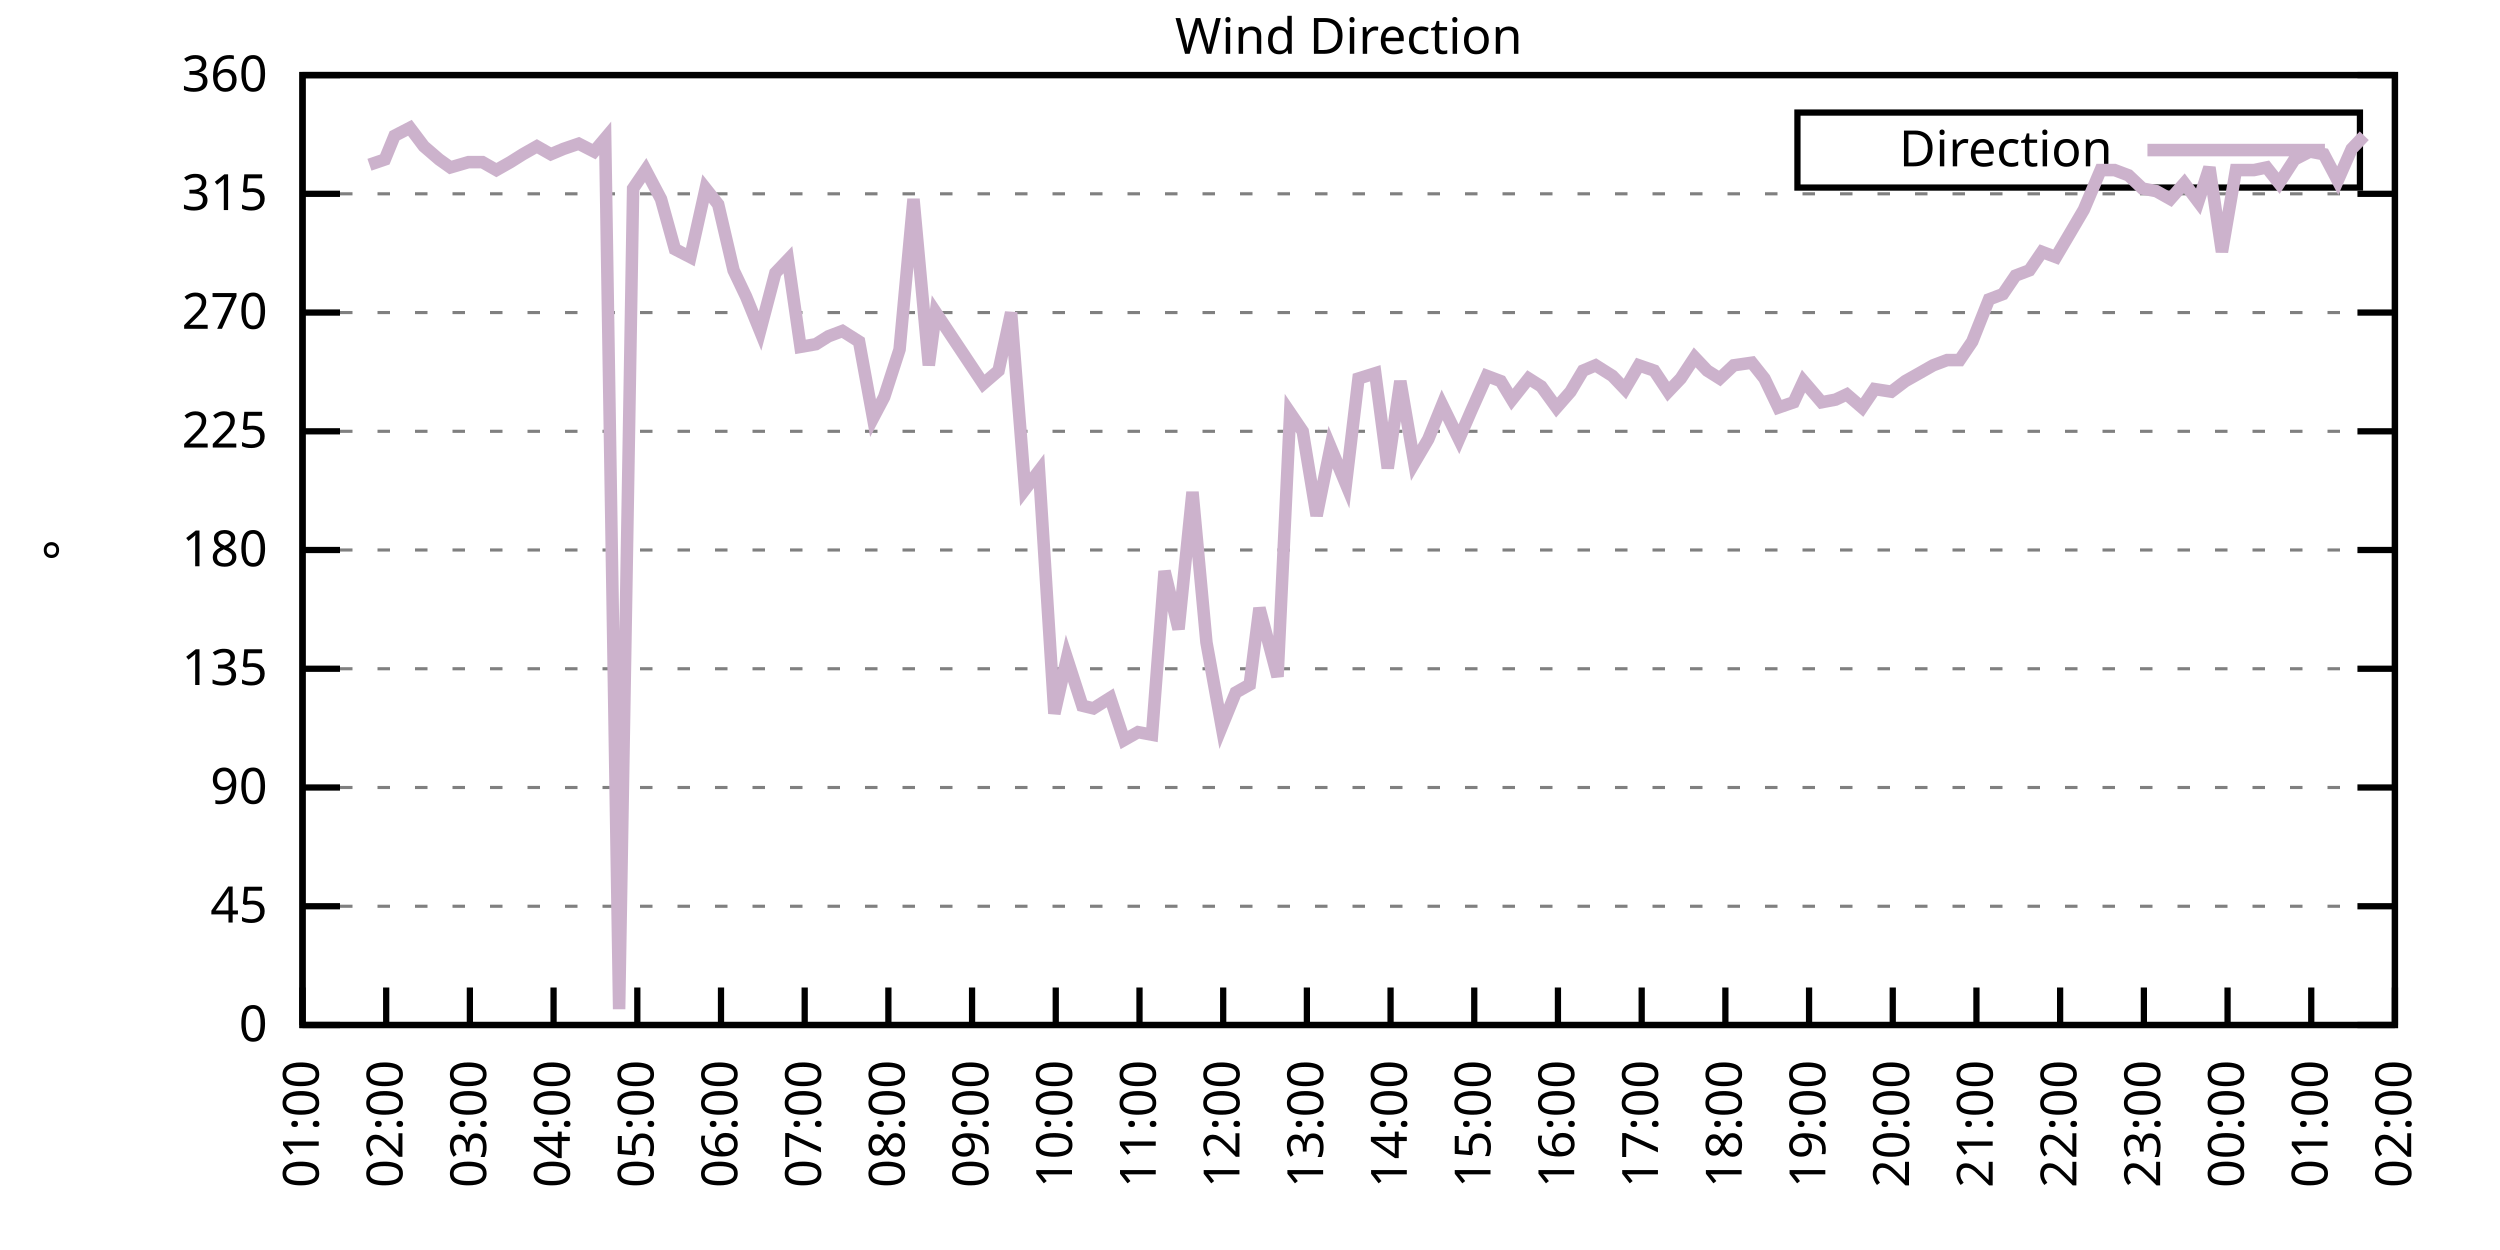
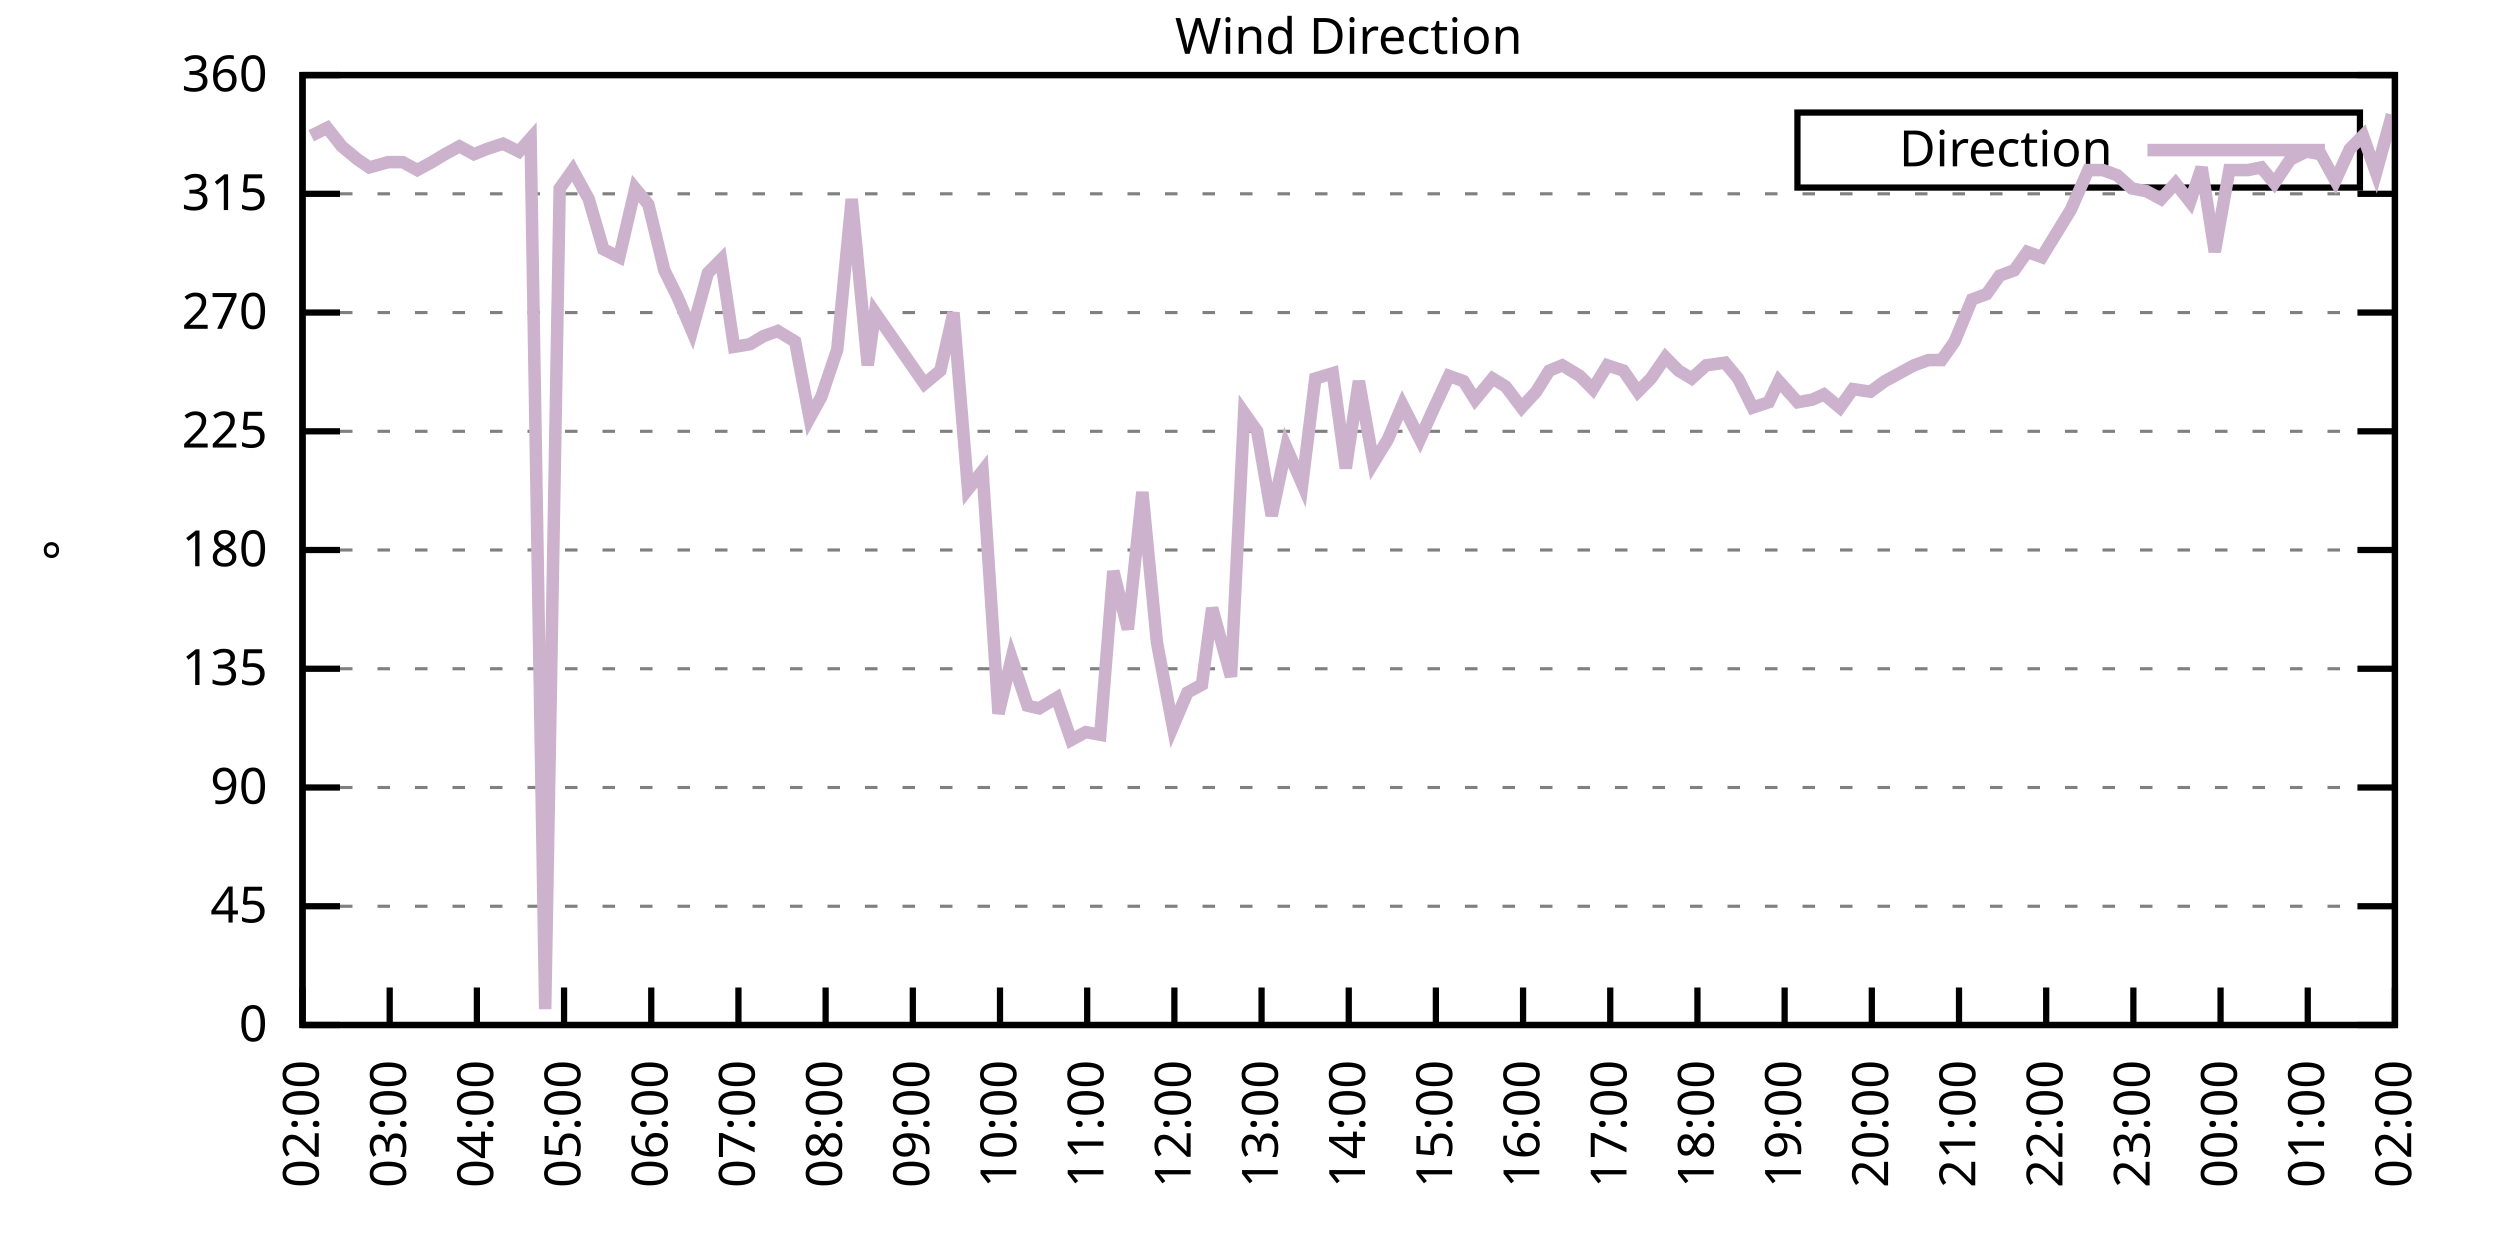
<svg xmlns="http://www.w3.org/2000/svg" xmlns:xlink="http://www.w3.org/1999/xlink" width="400" height="200" viewBox="0 0 400 200">
  <g id="gnuplot_canvas">
    <rect x="0" y="0" width="400" height="200" fill="none" />
    <defs>
      <circle id="gpDot" r="0.5" stroke-width="0.5" stroke="currentColor" />
      <path id="gpPt0" stroke-width="0.333" stroke="currentColor" d="M-1,0 h2 M0,-1 v2" />
      <path id="gpPt1" stroke-width="0.333" stroke="currentColor" d="M-1,-1 L1,1 M1,-1 L-1,1" />
      <path id="gpPt2" stroke-width="0.333" stroke="currentColor" d="M-1,0 L1,0 M0,-1 L0,1 M-1,-1 L1,1 M-1,1 L1,-1" />
      <rect id="gpPt3" stroke-width="0.333" stroke="currentColor" x="-1" y="-1" width="2" height="2" />
      <rect id="gpPt4" stroke-width="0.333" stroke="currentColor" fill="currentColor" x="-1" y="-1" width="2" height="2" />
      <circle id="gpPt5" stroke-width="0.333" stroke="currentColor" cx="0" cy="0" r="1" />
      <use xlink:href="#gpPt5" id="gpPt6" fill="currentColor" stroke="none" />
      <path id="gpPt7" stroke-width="0.333" stroke="currentColor" d="M0,-1.33 L-1.33,0.67 L1.33,0.67 z" />
      <use xlink:href="#gpPt7" id="gpPt8" fill="currentColor" stroke="none" />
      <use xlink:href="#gpPt7" id="gpPt9" stroke="currentColor" transform="rotate(180)" />
      <use xlink:href="#gpPt9" id="gpPt10" fill="currentColor" stroke="none" />
      <use xlink:href="#gpPt3" id="gpPt11" stroke="currentColor" transform="rotate(45)" />
      <use xlink:href="#gpPt11" id="gpPt12" fill="currentColor" stroke="none" />
      <path id="gpPt13" stroke-width="0.333" stroke="currentColor" d="M0,1.330 L1.265,0.411 L0.782,-1.067 L-0.782,-1.076 L-1.265,0.411 z" />
      <use xlink:href="#gpPt13" id="gpPt14" fill="currentColor" stroke="none" />
      <filter id="textbox" filterUnits="objectBoundingBox" x="0" y="0" height="1" width="1">
        <feFlood flood-color="white" flood-opacity="1" result="bgnd" />
        <feComposite in="SourceGraphic" in2="bgnd" operator="atop" />
      </filter>
      <filter id="greybox" filterUnits="objectBoundingBox" x="0" y="0" height="1" width="1">
        <feFlood flood-color="lightgrey" flood-opacity="1" result="grey" />
        <feComposite in="SourceGraphic" in2="grey" operator="atop" />
      </filter>
    </defs>
    <g fill="none" color="white" stroke="currentColor" stroke-width="1.00" stroke-linecap="butt" stroke-linejoin="miter">
</g>
    <g fill="none" color="black" stroke="currentColor" stroke-width="1.00" stroke-linecap="butt" stroke-linejoin="miter">
      <g stroke="none" shape-rendering="crispEdges">
        <polygon fill="rgb(255, 255, 255)" points="48.40,164.00 383.18,164.00 383.18,12.02 48.40,12.02 " />
      </g>
    </g>
    <g fill="none" color="black" stroke="currentColor" stroke-width="1.00" stroke-linecap="butt" stroke-linejoin="miter">
</g>
    <g fill="none" color="black" stroke="black" stroke-width="0.50" stroke-linecap="butt" stroke-linejoin="miter">
</g>
    <g fill="none" color="gray" stroke="currentColor" stroke-width="0.50" stroke-linecap="butt" stroke-linejoin="miter">
      <path stroke="gray" stroke-dasharray="2,4" class="gridline" d="M48.40,164.00 L383.19,164.00  " />
    </g>
    <g fill="none" color="gray" stroke="gray" stroke-width="1.00" stroke-linecap="butt" stroke-linejoin="miter">
</g>
    <g fill="none" color="black" stroke="currentColor" stroke-width="1.00" stroke-linecap="butt" stroke-linejoin="miter">
      <path stroke="black" d="M48.40,164.00 L54.40,164.00 M383.19,164.00 L377.19,164.00  " />
      <g transform="translate(42.80,166.60)" stroke="none" fill="black" font-family="Sans" font-size="8.00" text-anchor="end">
        <text>
          <tspan font-family="Sans"> 0</tspan>
        </text>
      </g>
    </g>
    <g fill="none" color="black" stroke="currentColor" stroke-width="1.00" stroke-linecap="butt" stroke-linejoin="miter">
</g>
    <g fill="none" color="black" stroke="black" stroke-width="0.50" stroke-linecap="butt" stroke-linejoin="miter">
</g>
    <g fill="none" color="gray" stroke="currentColor" stroke-width="0.50" stroke-linecap="butt" stroke-linejoin="miter">
      <path stroke="gray" stroke-dasharray="2,4" class="gridline" d="M48.40,145.00 L383.19,145.00  " />
    </g>
    <g fill="none" color="gray" stroke="gray" stroke-width="1.00" stroke-linecap="butt" stroke-linejoin="miter">
</g>
    <g fill="none" color="black" stroke="currentColor" stroke-width="1.00" stroke-linecap="butt" stroke-linejoin="miter">
      <path stroke="black" d="M48.40,145.00 L54.40,145.00 M383.19,145.00 L377.19,145.00  " />
      <g transform="translate(42.80,147.60)" stroke="none" fill="black" font-family="Sans" font-size="8.00" text-anchor="end">
        <text>
          <tspan font-family="Sans"> 45</tspan>
        </text>
      </g>
    </g>
    <g fill="none" color="black" stroke="currentColor" stroke-width="1.00" stroke-linecap="butt" stroke-linejoin="miter">
</g>
    <g fill="none" color="black" stroke="black" stroke-width="0.50" stroke-linecap="butt" stroke-linejoin="miter">
</g>
    <g fill="none" color="gray" stroke="currentColor" stroke-width="0.50" stroke-linecap="butt" stroke-linejoin="miter">
      <path stroke="gray" stroke-dasharray="2,4" class="gridline" d="M48.40,126.00 L383.19,126.00  " />
    </g>
    <g fill="none" color="gray" stroke="gray" stroke-width="1.00" stroke-linecap="butt" stroke-linejoin="miter">
</g>
    <g fill="none" color="black" stroke="currentColor" stroke-width="1.00" stroke-linecap="butt" stroke-linejoin="miter">
      <path stroke="black" d="M48.40,126.00 L54.40,126.00 M383.19,126.00 L377.19,126.00  " />
      <g transform="translate(42.80,128.60)" stroke="none" fill="black" font-family="Sans" font-size="8.00" text-anchor="end">
        <text>
          <tspan font-family="Sans"> 90</tspan>
        </text>
      </g>
    </g>
    <g fill="none" color="black" stroke="currentColor" stroke-width="1.00" stroke-linecap="butt" stroke-linejoin="miter">
</g>
    <g fill="none" color="black" stroke="black" stroke-width="0.50" stroke-linecap="butt" stroke-linejoin="miter">
</g>
    <g fill="none" color="gray" stroke="currentColor" stroke-width="0.50" stroke-linecap="butt" stroke-linejoin="miter">
      <path stroke="gray" stroke-dasharray="2,4" class="gridline" d="M48.40,107.00 L383.19,107.00  " />
    </g>
    <g fill="none" color="gray" stroke="gray" stroke-width="1.00" stroke-linecap="butt" stroke-linejoin="miter">
</g>
    <g fill="none" color="black" stroke="currentColor" stroke-width="1.00" stroke-linecap="butt" stroke-linejoin="miter">
      <path stroke="black" d="M48.40,107.00 L54.40,107.00 M383.19,107.00 L377.19,107.00  " />
      <g transform="translate(42.80,109.60)" stroke="none" fill="black" font-family="Sans" font-size="8.00" text-anchor="end">
        <text>
          <tspan font-family="Sans"> 135</tspan>
        </text>
      </g>
    </g>
    <g fill="none" color="black" stroke="currentColor" stroke-width="1.00" stroke-linecap="butt" stroke-linejoin="miter">
</g>
    <g fill="none" color="black" stroke="black" stroke-width="0.50" stroke-linecap="butt" stroke-linejoin="miter">
</g>
    <g fill="none" color="gray" stroke="currentColor" stroke-width="0.50" stroke-linecap="butt" stroke-linejoin="miter">
      <path stroke="gray" stroke-dasharray="2,4" class="gridline" d="M48.40,88.00 L383.19,88.00  " />
    </g>
    <g fill="none" color="gray" stroke="gray" stroke-width="1.00" stroke-linecap="butt" stroke-linejoin="miter">
</g>
    <g fill="none" color="black" stroke="currentColor" stroke-width="1.00" stroke-linecap="butt" stroke-linejoin="miter">
      <path stroke="black" d="M48.40,88.00 L54.40,88.00 M383.19,88.00 L377.19,88.00  " />
      <g transform="translate(42.80,90.60)" stroke="none" fill="black" font-family="Sans" font-size="8.00" text-anchor="end">
        <text>
          <tspan font-family="Sans"> 180</tspan>
        </text>
      </g>
    </g>
    <g fill="none" color="black" stroke="currentColor" stroke-width="1.00" stroke-linecap="butt" stroke-linejoin="miter">
</g>
    <g fill="none" color="black" stroke="black" stroke-width="0.50" stroke-linecap="butt" stroke-linejoin="miter">
</g>
    <g fill="none" color="gray" stroke="currentColor" stroke-width="0.50" stroke-linecap="butt" stroke-linejoin="miter">
      <path stroke="gray" stroke-dasharray="2,4" class="gridline" d="M48.40,69.01 L383.19,69.01  " />
    </g>
    <g fill="none" color="gray" stroke="gray" stroke-width="1.00" stroke-linecap="butt" stroke-linejoin="miter">
</g>
    <g fill="none" color="black" stroke="currentColor" stroke-width="1.00" stroke-linecap="butt" stroke-linejoin="miter">
      <path stroke="black" d="M48.40,69.01 L54.40,69.01 M383.19,69.01 L377.19,69.01  " />
      <g transform="translate(42.80,71.61)" stroke="none" fill="black" font-family="Sans" font-size="8.00" text-anchor="end">
        <text>
          <tspan font-family="Sans"> 225</tspan>
        </text>
      </g>
    </g>
    <g fill="none" color="black" stroke="currentColor" stroke-width="1.00" stroke-linecap="butt" stroke-linejoin="miter">
</g>
    <g fill="none" color="black" stroke="black" stroke-width="0.50" stroke-linecap="butt" stroke-linejoin="miter">
</g>
    <g fill="none" color="gray" stroke="currentColor" stroke-width="0.50" stroke-linecap="butt" stroke-linejoin="miter">
      <path stroke="gray" stroke-dasharray="2,4" class="gridline" d="M48.40,50.01 L383.19,50.01  " />
    </g>
    <g fill="none" color="gray" stroke="gray" stroke-width="1.00" stroke-linecap="butt" stroke-linejoin="miter">
</g>
    <g fill="none" color="black" stroke="currentColor" stroke-width="1.00" stroke-linecap="butt" stroke-linejoin="miter">
      <path stroke="black" d="M48.40,50.01 L54.40,50.01 M383.19,50.01 L377.19,50.01  " />
      <g transform="translate(42.80,52.61)" stroke="none" fill="black" font-family="Sans" font-size="8.00" text-anchor="end">
        <text>
          <tspan font-family="Sans"> 270</tspan>
        </text>
      </g>
    </g>
    <g fill="none" color="black" stroke="currentColor" stroke-width="1.00" stroke-linecap="butt" stroke-linejoin="miter">
</g>
    <g fill="none" color="black" stroke="black" stroke-width="0.50" stroke-linecap="butt" stroke-linejoin="miter">
</g>
    <g fill="none" color="gray" stroke="currentColor" stroke-width="0.50" stroke-linecap="butt" stroke-linejoin="miter">
      <path stroke="gray" stroke-dasharray="2,4" class="gridline" d="M48.40,31.01 L383.19,31.01  " />
    </g>
    <g fill="none" color="gray" stroke="gray" stroke-width="1.00" stroke-linecap="butt" stroke-linejoin="miter">
</g>
    <g fill="none" color="black" stroke="currentColor" stroke-width="1.00" stroke-linecap="butt" stroke-linejoin="miter">
      <path stroke="black" d="M48.40,31.01 L54.40,31.01 M383.19,31.01 L377.19,31.01  " />
      <g transform="translate(42.80,33.61)" stroke="none" fill="black" font-family="Sans" font-size="8.00" text-anchor="end">
        <text>
          <tspan font-family="Sans"> 315</tspan>
        </text>
      </g>
    </g>
    <g fill="none" color="black" stroke="currentColor" stroke-width="1.00" stroke-linecap="butt" stroke-linejoin="miter">
</g>
    <g fill="none" color="black" stroke="black" stroke-width="0.50" stroke-linecap="butt" stroke-linejoin="miter">
</g>
    <g fill="none" color="gray" stroke="currentColor" stroke-width="0.50" stroke-linecap="butt" stroke-linejoin="miter">
      <path stroke="gray" stroke-dasharray="2,4" class="gridline" d="M48.40,12.01 L383.19,12.01  " />
    </g>
    <g fill="none" color="gray" stroke="gray" stroke-width="1.00" stroke-linecap="butt" stroke-linejoin="miter">
</g>
    <g fill="none" color="black" stroke="currentColor" stroke-width="1.00" stroke-linecap="butt" stroke-linejoin="miter">
      <path stroke="black" d="M48.40,12.01 L54.40,12.01 M383.19,12.01 L377.19,12.01  " />
      <g transform="translate(42.80,14.61)" stroke="none" fill="black" font-family="Sans" font-size="8.00" text-anchor="end">
        <text>
          <tspan font-family="Sans"> 360</tspan>
        </text>
      </g>
    </g>
    <g fill="none" color="black" stroke="currentColor" stroke-width="1.00" stroke-linecap="butt" stroke-linejoin="miter">
      <path stroke="black" d="M48.40,164.00 L48.40,158.00  " />
      <g transform="translate(51.00,169.60) rotate(270.00)" stroke="none" fill="black" font-family="Sans" font-size="8.00" text-anchor="end">
        <text>
-           <tspan font-family="Sans">01:00</tspan>
-         </text>
-       </g>
-     </g>
-     <g fill="none" color="black" stroke="currentColor" stroke-width="1.00" stroke-linecap="butt" stroke-linejoin="miter">
-       <path stroke="black" d="M61.79,164.00 L61.79,158.00  " />
-       <g transform="translate(64.39,169.60) rotate(270.00)" stroke="none" fill="black" font-family="Sans" font-size="8.00" text-anchor="end">
-         <text>
          <tspan font-family="Sans">02:00</tspan>
        </text>
      </g>
    </g>
    <g fill="none" color="black" stroke="currentColor" stroke-width="1.00" stroke-linecap="butt" stroke-linejoin="miter">
-       <path stroke="black" d="M75.18,164.00 L75.18,158.00  " />
-       <g transform="translate(77.78,169.60) rotate(270.00)" stroke="none" fill="black" font-family="Sans" font-size="8.00" text-anchor="end">
+       <path stroke="black" d="M62.35,164.00 L62.35,158.00  " />
+       <g transform="translate(64.95,169.60) rotate(270.00)" stroke="none" fill="black" font-family="Sans" font-size="8.00" text-anchor="end">
        <text>
          <tspan font-family="Sans">03:00</tspan>
        </text>
      </g>
    </g>
    <g fill="none" color="black" stroke="currentColor" stroke-width="1.00" stroke-linecap="butt" stroke-linejoin="miter">
-       <path stroke="black" d="M88.57,164.00 L88.57,158.00  " />
-       <g transform="translate(91.17,169.60) rotate(270.00)" stroke="none" fill="black" font-family="Sans" font-size="8.00" text-anchor="end">
+       <path stroke="black" d="M76.30,164.00 L76.30,158.00  " />
+       <g transform="translate(78.90,169.60) rotate(270.00)" stroke="none" fill="black" font-family="Sans" font-size="8.00" text-anchor="end">
        <text>
          <tspan font-family="Sans">04:00</tspan>
        </text>
      </g>
    </g>
    <g fill="none" color="black" stroke="currentColor" stroke-width="1.00" stroke-linecap="butt" stroke-linejoin="miter">
-       <path stroke="black" d="M101.97,164.00 L101.97,158.00  " />
-       <g transform="translate(104.57,169.60) rotate(270.00)" stroke="none" fill="black" font-family="Sans" font-size="8.00" text-anchor="end">
+       <path stroke="black" d="M90.25,164.00 L90.25,158.00  " />
+       <g transform="translate(92.85,169.60) rotate(270.00)" stroke="none" fill="black" font-family="Sans" font-size="8.00" text-anchor="end">
        <text>
          <tspan font-family="Sans">05:00</tspan>
        </text>
      </g>
    </g>
    <g fill="none" color="black" stroke="currentColor" stroke-width="1.00" stroke-linecap="butt" stroke-linejoin="miter">
-       <path stroke="black" d="M115.36,164.00 L115.36,158.00  " />
-       <g transform="translate(117.96,169.60) rotate(270.00)" stroke="none" fill="black" font-family="Sans" font-size="8.00" text-anchor="end">
+       <path stroke="black" d="M104.20,164.00 L104.20,158.00  " />
+       <g transform="translate(106.80,169.60) rotate(270.00)" stroke="none" fill="black" font-family="Sans" font-size="8.00" text-anchor="end">
        <text>
          <tspan font-family="Sans">06:00</tspan>
        </text>
      </g>
    </g>
    <g fill="none" color="black" stroke="currentColor" stroke-width="1.00" stroke-linecap="butt" stroke-linejoin="miter">
-       <path stroke="black" d="M128.75,164.00 L128.75,158.00  " />
-       <g transform="translate(131.35,169.60) rotate(270.00)" stroke="none" fill="black" font-family="Sans" font-size="8.00" text-anchor="end">
+       <path stroke="black" d="M118.15,164.00 L118.15,158.00  " />
+       <g transform="translate(120.75,169.60) rotate(270.00)" stroke="none" fill="black" font-family="Sans" font-size="8.00" text-anchor="end">
        <text>
          <tspan font-family="Sans">07:00</tspan>
        </text>
      </g>
    </g>
    <g fill="none" color="black" stroke="currentColor" stroke-width="1.00" stroke-linecap="butt" stroke-linejoin="miter">
-       <path stroke="black" d="M142.14,164.00 L142.14,158.00  " />
-       <g transform="translate(144.74,169.60) rotate(270.00)" stroke="none" fill="black" font-family="Sans" font-size="8.00" text-anchor="end">
+       <path stroke="black" d="M132.10,164.00 L132.10,158.00  " />
+       <g transform="translate(134.70,169.60) rotate(270.00)" stroke="none" fill="black" font-family="Sans" font-size="8.00" text-anchor="end">
        <text>
          <tspan font-family="Sans">08:00</tspan>
        </text>
      </g>
    </g>
    <g fill="none" color="black" stroke="currentColor" stroke-width="1.00" stroke-linecap="butt" stroke-linejoin="miter">
-       <path stroke="black" d="M155.53,164.00 L155.53,158.00  " />
-       <g transform="translate(158.13,169.60) rotate(270.00)" stroke="none" fill="black" font-family="Sans" font-size="8.00" text-anchor="end">
+       <path stroke="black" d="M146.05,164.00 L146.05,158.00  " />
+       <g transform="translate(148.65,169.60) rotate(270.00)" stroke="none" fill="black" font-family="Sans" font-size="8.00" text-anchor="end">
        <text>
          <tspan font-family="Sans">09:00</tspan>
        </text>
      </g>
    </g>
    <g fill="none" color="black" stroke="currentColor" stroke-width="1.00" stroke-linecap="butt" stroke-linejoin="miter">
-       <path stroke="black" d="M168.92,164.00 L168.92,158.00  " />
-       <g transform="translate(171.52,169.60) rotate(270.00)" stroke="none" fill="black" font-family="Sans" font-size="8.00" text-anchor="end">
+       <path stroke="black" d="M160.00,164.00 L160.00,158.00  " />
+       <g transform="translate(162.60,169.60) rotate(270.00)" stroke="none" fill="black" font-family="Sans" font-size="8.00" text-anchor="end">
        <text>
          <tspan font-family="Sans">10:00</tspan>
        </text>
      </g>
    </g>
    <g fill="none" color="black" stroke="currentColor" stroke-width="1.00" stroke-linecap="butt" stroke-linejoin="miter">
-       <path stroke="black" d="M182.32,164.00 L182.32,158.00  " />
-       <g transform="translate(184.92,169.60) rotate(270.00)" stroke="none" fill="black" font-family="Sans" font-size="8.00" text-anchor="end">
+       <path stroke="black" d="M173.95,164.00 L173.95,158.00  " />
+       <g transform="translate(176.55,169.60) rotate(270.00)" stroke="none" fill="black" font-family="Sans" font-size="8.00" text-anchor="end">
        <text>
          <tspan font-family="Sans">11:00</tspan>
        </text>
      </g>
    </g>
    <g fill="none" color="black" stroke="currentColor" stroke-width="1.00" stroke-linecap="butt" stroke-linejoin="miter">
-       <path stroke="black" d="M195.71,164.00 L195.71,158.00  " />
-       <g transform="translate(198.31,169.60) rotate(270.00)" stroke="none" fill="black" font-family="Sans" font-size="8.00" text-anchor="end">
+       <path stroke="black" d="M187.90,164.00 L187.90,158.00  " />
+       <g transform="translate(190.50,169.60) rotate(270.00)" stroke="none" fill="black" font-family="Sans" font-size="8.00" text-anchor="end">
        <text>
          <tspan font-family="Sans">12:00</tspan>
        </text>
      </g>
    </g>
    <g fill="none" color="black" stroke="currentColor" stroke-width="1.00" stroke-linecap="butt" stroke-linejoin="miter">
-       <path stroke="black" d="M209.10,164.00 L209.10,158.00  " />
-       <g transform="translate(211.70,169.60) rotate(270.00)" stroke="none" fill="black" font-family="Sans" font-size="8.00" text-anchor="end">
+       <path stroke="black" d="M201.85,164.00 L201.85,158.00  " />
+       <g transform="translate(204.45,169.60) rotate(270.00)" stroke="none" fill="black" font-family="Sans" font-size="8.00" text-anchor="end">
        <text>
          <tspan font-family="Sans">13:00</tspan>
        </text>
      </g>
    </g>
    <g fill="none" color="black" stroke="currentColor" stroke-width="1.00" stroke-linecap="butt" stroke-linejoin="miter">
-       <path stroke="black" d="M222.49,164.00 L222.49,158.00  " />
-       <g transform="translate(225.09,169.60) rotate(270.00)" stroke="none" fill="black" font-family="Sans" font-size="8.00" text-anchor="end">
+       <path stroke="black" d="M215.80,164.00 L215.80,158.00  " />
+       <g transform="translate(218.40,169.60) rotate(270.00)" stroke="none" fill="black" font-family="Sans" font-size="8.00" text-anchor="end">
        <text>
          <tspan font-family="Sans">14:00</tspan>
        </text>
      </g>
    </g>
    <g fill="none" color="black" stroke="currentColor" stroke-width="1.00" stroke-linecap="butt" stroke-linejoin="miter">
-       <path stroke="black" d="M235.88,164.00 L235.88,158.00  " />
-       <g transform="translate(238.48,169.60) rotate(270.00)" stroke="none" fill="black" font-family="Sans" font-size="8.00" text-anchor="end">
+       <path stroke="black" d="M229.74,164.00 L229.74,158.00  " />
+       <g transform="translate(232.34,169.60) rotate(270.00)" stroke="none" fill="black" font-family="Sans" font-size="8.00" text-anchor="end">
        <text>
          <tspan font-family="Sans">15:00</tspan>
        </text>
      </g>
    </g>
    <g fill="none" color="black" stroke="currentColor" stroke-width="1.00" stroke-linecap="butt" stroke-linejoin="miter">
-       <path stroke="black" d="M249.27,164.00 L249.27,158.00  " />
-       <g transform="translate(251.87,169.60) rotate(270.00)" stroke="none" fill="black" font-family="Sans" font-size="8.00" text-anchor="end">
+       <path stroke="black" d="M243.69,164.00 L243.69,158.00  " />
+       <g transform="translate(246.29,169.60) rotate(270.00)" stroke="none" fill="black" font-family="Sans" font-size="8.00" text-anchor="end">
        <text>
          <tspan font-family="Sans">16:00</tspan>
        </text>
      </g>
    </g>
    <g fill="none" color="black" stroke="currentColor" stroke-width="1.00" stroke-linecap="butt" stroke-linejoin="miter">
-       <path stroke="black" d="M262.67,164.00 L262.67,158.00  " />
-       <g transform="translate(265.27,169.60) rotate(270.00)" stroke="none" fill="black" font-family="Sans" font-size="8.00" text-anchor="end">
+       <path stroke="black" d="M257.64,164.00 L257.64,158.00  " />
+       <g transform="translate(260.24,169.60) rotate(270.00)" stroke="none" fill="black" font-family="Sans" font-size="8.00" text-anchor="end">
        <text>
          <tspan font-family="Sans">17:00</tspan>
        </text>
      </g>
    </g>
    <g fill="none" color="black" stroke="currentColor" stroke-width="1.00" stroke-linecap="butt" stroke-linejoin="miter">
-       <path stroke="black" d="M276.06,164.00 L276.06,158.00  " />
-       <g transform="translate(278.66,169.60) rotate(270.00)" stroke="none" fill="black" font-family="Sans" font-size="8.00" text-anchor="end">
+       <path stroke="black" d="M271.59,164.00 L271.59,158.00  " />
+       <g transform="translate(274.19,169.60) rotate(270.00)" stroke="none" fill="black" font-family="Sans" font-size="8.00" text-anchor="end">
        <text>
          <tspan font-family="Sans">18:00</tspan>
        </text>
      </g>
    </g>
    <g fill="none" color="black" stroke="currentColor" stroke-width="1.00" stroke-linecap="butt" stroke-linejoin="miter">
-       <path stroke="black" d="M289.45,164.00 L289.45,158.00  " />
-       <g transform="translate(292.05,169.60) rotate(270.00)" stroke="none" fill="black" font-family="Sans" font-size="8.00" text-anchor="end">
+       <path stroke="black" d="M285.54,164.00 L285.54,158.00  " />
+       <g transform="translate(288.14,169.60) rotate(270.00)" stroke="none" fill="black" font-family="Sans" font-size="8.00" text-anchor="end">
        <text>
          <tspan font-family="Sans">19:00</tspan>
        </text>
      </g>
    </g>
    <g fill="none" color="black" stroke="currentColor" stroke-width="1.00" stroke-linecap="butt" stroke-linejoin="miter">
-       <path stroke="black" d="M302.84,164.00 L302.84,158.00  " />
-       <g transform="translate(305.44,169.60) rotate(270.00)" stroke="none" fill="black" font-family="Sans" font-size="8.00" text-anchor="end">
+       <path stroke="black" d="M299.49,164.00 L299.49,158.00  " />
+       <g transform="translate(302.09,169.60) rotate(270.00)" stroke="none" fill="black" font-family="Sans" font-size="8.00" text-anchor="end">
        <text>
          <tspan font-family="Sans">20:00</tspan>
        </text>
      </g>
    </g>
    <g fill="none" color="black" stroke="currentColor" stroke-width="1.00" stroke-linecap="butt" stroke-linejoin="miter">
-       <path stroke="black" d="M316.23,164.00 L316.23,158.00  " />
-       <g transform="translate(318.83,169.60) rotate(270.00)" stroke="none" fill="black" font-family="Sans" font-size="8.00" text-anchor="end">
+       <path stroke="black" d="M313.44,164.00 L313.44,158.00  " />
+       <g transform="translate(316.04,169.60) rotate(270.00)" stroke="none" fill="black" font-family="Sans" font-size="8.00" text-anchor="end">
        <text>
          <tspan font-family="Sans">21:00</tspan>
        </text>
      </g>
    </g>
    <g fill="none" color="black" stroke="currentColor" stroke-width="1.00" stroke-linecap="butt" stroke-linejoin="miter">
-       <path stroke="black" d="M329.62,164.00 L329.62,158.00  " />
-       <g transform="translate(332.22,169.60) rotate(270.00)" stroke="none" fill="black" font-family="Sans" font-size="8.00" text-anchor="end">
+       <path stroke="black" d="M327.39,164.00 L327.39,158.00  " />
+       <g transform="translate(329.99,169.60) rotate(270.00)" stroke="none" fill="black" font-family="Sans" font-size="8.00" text-anchor="end">
        <text>
          <tspan font-family="Sans">22:00</tspan>
        </text>
      </g>
    </g>
    <g fill="none" color="black" stroke="currentColor" stroke-width="1.00" stroke-linecap="butt" stroke-linejoin="miter">
-       <path stroke="black" d="M343.02,164.00 L343.02,158.00  " />
-       <g transform="translate(345.62,169.60) rotate(270.00)" stroke="none" fill="black" font-family="Sans" font-size="8.00" text-anchor="end">
+       <path stroke="black" d="M341.34,164.00 L341.34,158.00  " />
+       <g transform="translate(343.94,169.60) rotate(270.00)" stroke="none" fill="black" font-family="Sans" font-size="8.00" text-anchor="end">
        <text>
          <tspan font-family="Sans">23:00</tspan>
        </text>
      </g>
    </g>
    <g fill="none" color="black" stroke="currentColor" stroke-width="1.00" stroke-linecap="butt" stroke-linejoin="miter">
-       <path stroke="black" d="M356.41,164.00 L356.41,158.00  " />
-       <g transform="translate(359.01,169.60) rotate(270.00)" stroke="none" fill="black" font-family="Sans" font-size="8.00" text-anchor="end">
+       <path stroke="black" d="M355.29,164.00 L355.29,158.00  " />
+       <g transform="translate(357.89,169.60) rotate(270.00)" stroke="none" fill="black" font-family="Sans" font-size="8.00" text-anchor="end">
        <text>
          <tspan font-family="Sans">00:00</tspan>
        </text>
      </g>
    </g>
    <g fill="none" color="black" stroke="currentColor" stroke-width="1.00" stroke-linecap="butt" stroke-linejoin="miter">
-       <path stroke="black" d="M369.80,164.00 L369.80,158.00  " />
-       <g transform="translate(372.40,169.60) rotate(270.00)" stroke="none" fill="black" font-family="Sans" font-size="8.00" text-anchor="end">
+       <path stroke="black" d="M369.24,164.00 L369.24,158.00  " />
+       <g transform="translate(371.84,169.60) rotate(270.00)" stroke="none" fill="black" font-family="Sans" font-size="8.00" text-anchor="end">
        <text>
          <tspan font-family="Sans">01:00</tspan>
        </text>
      </g>
    </g>
    <g fill="none" color="black" stroke="currentColor" stroke-width="1.00" stroke-linecap="butt" stroke-linejoin="miter">
      <path stroke="black" d="M383.19,164.00 L383.19,158.00  " />
      <g transform="translate(385.79,169.60) rotate(270.00)" stroke="none" fill="black" font-family="Sans" font-size="8.00" text-anchor="end">
        <text>
          <tspan font-family="Sans">02:00</tspan>
        </text>
      </g>
    </g>
    <g fill="none" color="black" stroke="currentColor" stroke-width="1.00" stroke-linecap="butt" stroke-linejoin="miter">
</g>
    <g fill="none" color="black" stroke="currentColor" stroke-width="1.00" stroke-linecap="butt" stroke-linejoin="miter">
      <path stroke="black" d="M48.40,12.01 L48.40,164.00 L383.19,164.00 L383.19,12.01 L48.40,12.01 Z  " />
    </g>
    <g fill="none" color="black" stroke="currentColor" stroke-width="1.00" stroke-linecap="butt" stroke-linejoin="miter">
</g>
    <g fill="none" color="black" stroke="currentColor" stroke-width="1.00" stroke-linecap="butt" stroke-linejoin="miter">
      <path stroke="black" d="M287.59,30.01 L287.59,18.01 L377.59,18.01 L377.59,30.01 L287.59,30.01 Z  " />
    </g>
    <g id="Wind_direction_plot_1">
      <g fill="none" color="white" stroke="black" stroke-width="2.00" stroke-linecap="butt" stroke-linejoin="miter">
</g>
      <g fill="none" color="black" stroke="currentColor" stroke-width="2.00" stroke-linecap="butt" stroke-linejoin="miter">
        <g transform="translate(337.99,26.61)" stroke="none" fill="black" font-family="Sans" font-size="8.00" text-anchor="end">
          <text>
            <tspan font-family="Sans">Direction</tspan>
          </text>
        </g>
      </g>
      <g fill="none" color="black" stroke="currentColor" stroke-width="2.00" stroke-linecap="butt" stroke-linejoin="miter">
-         <path stroke="rgb(204, 178, 204)" d="M343.59,24.01 L371.99,24.01 M59.11,26.36 L61.57,25.52 L63.13,21.72 L65.59,20.45 L67.82,23.41 L70.27,25.52   L72.06,26.79 L74.96,25.94 L77.19,25.94 L79.42,27.21 L81.66,25.94 L83.66,24.68 L85.90,23.41 L88.13,24.68   L90.14,23.83 L92.59,22.99 L95.05,24.25 L96.83,22.14 L99.06,161.47 L101.30,30.16 L103.31,27.21 L105.76,31.85   L107.99,39.87 L110.45,41.14 L112.90,30.16 L114.91,32.70 L117.37,43.25 L119.38,47.47 L121.61,52.96 L124.06,43.67   L126.07,41.56 L128.08,55.50 L130.54,55.07 L132.54,53.81 L134.78,52.96 L137.45,54.65 L139.69,66.90 L141.47,63.52   L143.93,55.92 L146.16,31.85 L148.61,58.45 L149.73,50.01 L157.32,61.41 L159.77,59.30 L161.78,50.01 L164.01,78.29   L166.25,75.34 L168.70,114.18 L170.71,105.31 L173.17,112.91 L174.95,113.34 L177.63,111.65 L179.86,118.40 L182.09,117.14   L184.32,117.56 L186.33,91.38 L188.57,100.67 L190.80,78.72 L193.03,102.78 L195.48,116.29 L197.72,110.80 L199.95,109.54   L201.51,97.29 L204.41,108.27 L206.42,66.05 L208.43,69.01 L210.66,82.52 L212.89,71.54 L215.35,77.45 L217.36,60.56   L220.04,59.72 L222.04,74.92 L224.05,60.98 L226.29,74.07 L228.52,70.27 L230.75,64.78 L233.43,70.27 L235.44,65.63   L237.89,60.14 L240.12,60.98 L241.91,63.94 L244.59,60.56 L246.60,61.83 L249.05,65.21 L251.28,62.67 L253.29,59.30   L255.30,58.45 L257.98,60.14 L259.99,62.25 L262.22,58.45 L264.67,59.30 L266.91,62.67 L268.92,60.56 L271.15,57.18   L273.16,59.30 L275.16,60.56 L277.40,58.45 L280.30,58.03 L282.31,60.56 L284.54,65.21 L286.99,64.36 L288.56,60.98   L291.46,64.36 L293.69,63.94 L295.48,63.10 L297.93,65.21 L299.94,62.25 L302.62,62.67 L304.85,60.98 L307.08,59.72   L309.31,58.45 L311.54,57.61 L313.55,57.61 L315.56,54.65 L318.24,47.90 L320.47,47.05 L322.48,44.10 L324.71,43.25   L326.72,40.30 L328.95,41.14 L331.19,37.34 L333.42,33.54 L336.10,27.21 L338.33,27.21 L340.56,28.05 L342.79,30.16   L345.02,30.59 L347.26,31.85 L349.49,29.32 L351.72,32.28 L353.51,26.79 L355.51,40.30 L357.75,27.21 L360.65,27.21   L362.66,26.79 L364.66,29.32 L367.12,25.52 L369.58,24.25 L371.81,24.68 L374.04,28.90 L376.27,23.83 L378.28,21.72    " />
+         <path stroke="rgb(204, 178, 204)" d="M343.59,24.01 L371.99,24.01 M49.79,21.72 L52.35,20.45 L54.68,23.41 L57.23,25.52 L59.09,26.79 L62.12,25.94   L64.44,25.94 L66.77,27.21 L69.09,25.94 L71.18,24.68 L73.51,23.41 L75.83,24.68 L77.93,23.83 L80.48,22.99   L83.04,24.25 L84.90,22.14 L87.23,161.47 L89.55,30.16 L91.64,27.21 L94.20,31.85 L96.53,39.87 L99.08,41.14   L101.64,30.16 L103.73,32.70 L106.29,43.25 L108.38,47.47 L110.71,52.96 L113.27,43.67 L115.36,41.56 L117.45,55.50   L120.01,55.07 L122.10,53.81 L124.43,52.96 L127.22,54.65 L129.54,66.90 L131.40,63.52 L133.96,55.92 L136.28,31.85   L138.84,58.45 L140.00,50.01 L147.91,61.41 L150.46,59.30 L152.56,50.01 L154.88,78.29 L157.21,75.34 L159.76,114.18   L161.86,105.31 L164.41,112.91 L166.27,113.34 L169.06,111.65 L171.39,118.40 L173.71,117.14 L176.04,117.56 L178.13,91.38   L180.46,100.67 L182.78,78.72 L185.11,102.78 L187.66,116.29 L189.99,110.80 L192.31,109.54 L193.94,97.29 L196.96,108.27   L199.06,66.05 L201.15,69.01 L203.47,82.52 L205.80,71.54 L208.36,77.45 L210.45,60.56 L213.24,59.72 L215.33,74.92   L217.42,60.98 L219.75,74.07 L222.07,70.27 L224.40,64.78 L227.19,70.27 L229.28,65.63 L231.84,60.14 L234.16,60.98   L236.02,63.94 L238.81,60.56 L240.90,61.83 L243.46,65.21 L245.79,62.67 L247.88,59.30 L249.97,58.45 L252.76,60.14   L254.85,62.25 L257.18,58.45 L259.74,59.30 L262.06,62.67 L264.15,60.56 L266.48,57.18 L268.57,59.30 L270.66,60.56   L272.99,58.45 L276.01,58.03 L278.10,60.56 L280.43,65.21 L282.99,64.36 L284.61,60.98 L287.64,64.36 L289.96,63.94   L291.82,63.10 L294.38,65.21 L296.47,62.25 L299.26,62.67 L301.58,60.98 L303.91,59.72 L306.23,58.45 L308.56,57.61   L310.65,57.61 L312.74,54.65 L315.53,47.90 L317.86,47.05 L319.95,44.10 L322.28,43.25 L324.37,40.30 L326.69,41.14   L329.02,37.34 L331.34,33.54 L334.13,27.21 L336.46,27.21 L338.78,28.05 L341.11,30.16 L343.43,30.59 L345.76,31.85   L348.08,29.32 L350.41,32.28 L352.27,26.79 L354.36,40.30 L356.69,27.21 L359.71,27.21 L361.80,26.79 L363.89,29.32   L366.45,25.52 L369.01,24.25 L371.33,24.68 L373.66,28.90 L375.98,23.83 L378.08,21.72 L380.17,27.63 L382.73,18.34    " />
      </g>
    </g>
    <g fill="none" color="black" stroke="currentColor" stroke-width="2.00" stroke-linecap="butt" stroke-linejoin="miter">
</g>
    <g fill="none" color="black" stroke="black" stroke-width="1.00" stroke-linecap="butt" stroke-linejoin="miter">
</g>
    <g fill="none" color="black" stroke="currentColor" stroke-width="1.00" stroke-linecap="butt" stroke-linejoin="miter">
      <path stroke="black" d="M48.40,12.01 L48.40,164.00 L383.19,164.00 L383.19,12.01 L48.40,12.01 Z  " />
      <g transform="translate(12.80,88.01) rotate(270.00)" stroke="none" fill="black" font-family="Sans" font-size="8.00" text-anchor="middle">
        <text>
          <tspan font-family="Sans">°</tspan>
        </text>
      </g>
    </g>
    <g fill="none" color="black" stroke="currentColor" stroke-width="1.00" stroke-linecap="butt" stroke-linejoin="miter">
</g>
    <g fill="none" color="black" stroke="currentColor" stroke-width="1.00" stroke-linecap="butt" stroke-linejoin="miter">
      <g transform="translate(215.79,8.61)" stroke="none" fill="black" font-family="Sans" font-size="8.00" text-anchor="middle">
        <text>
          <tspan font-family="Sans">Wind Direction</tspan>
        </text>
      </g>
    </g>
    <g fill="none" color="black" stroke="currentColor" stroke-width="1.00" stroke-linecap="butt" stroke-linejoin="miter">
</g>
  </g>
</svg>
